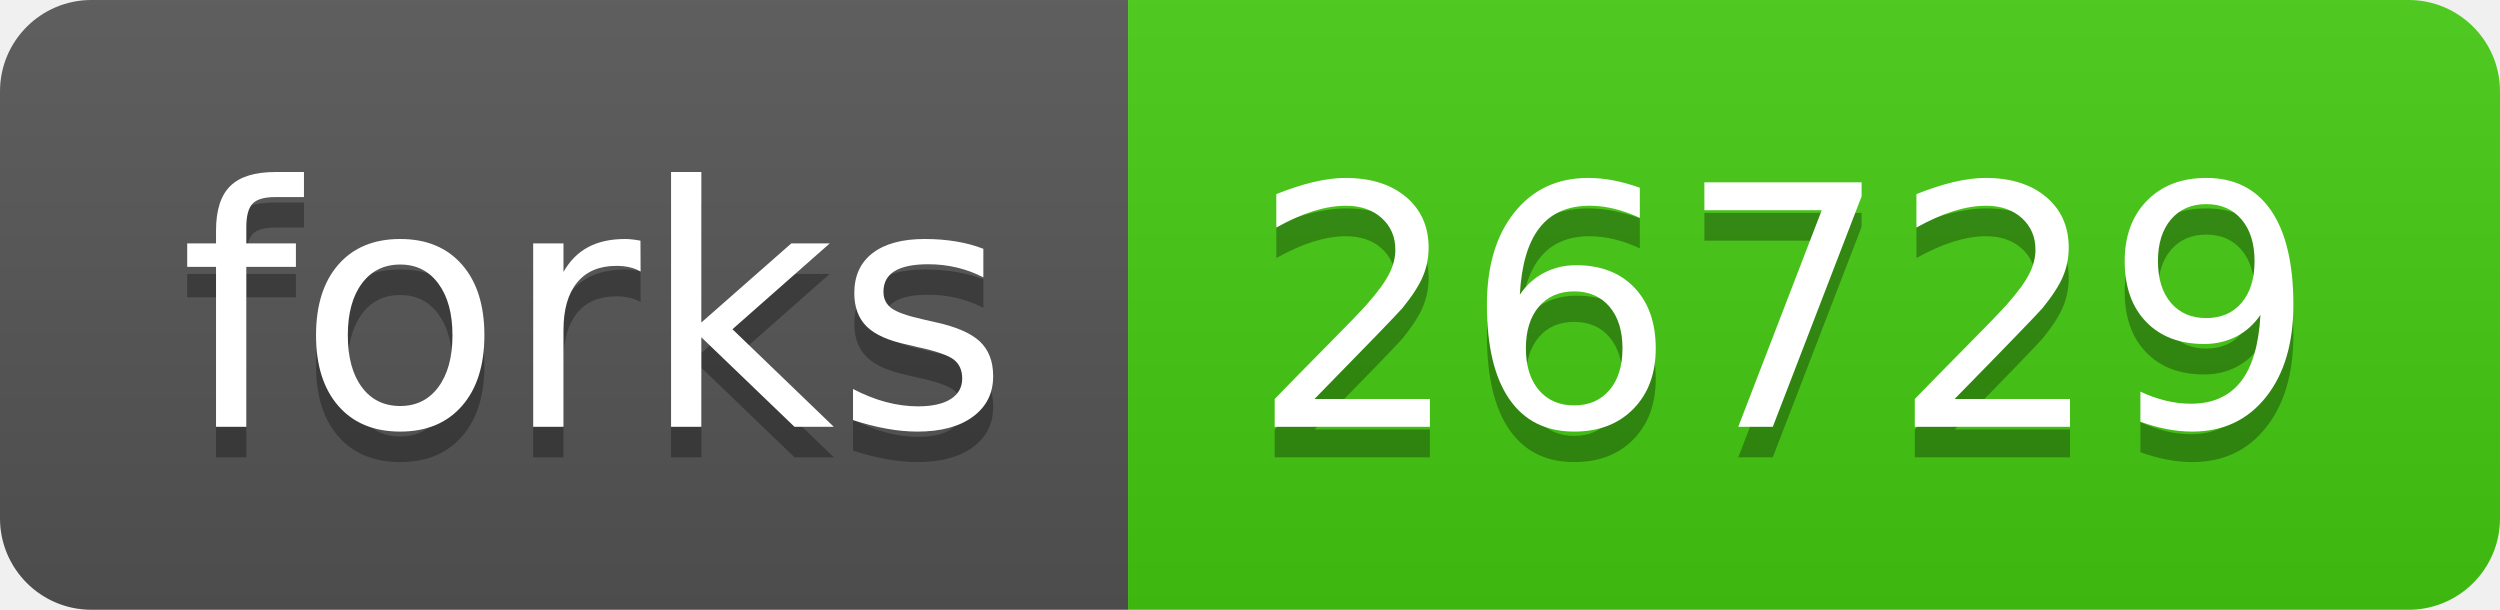
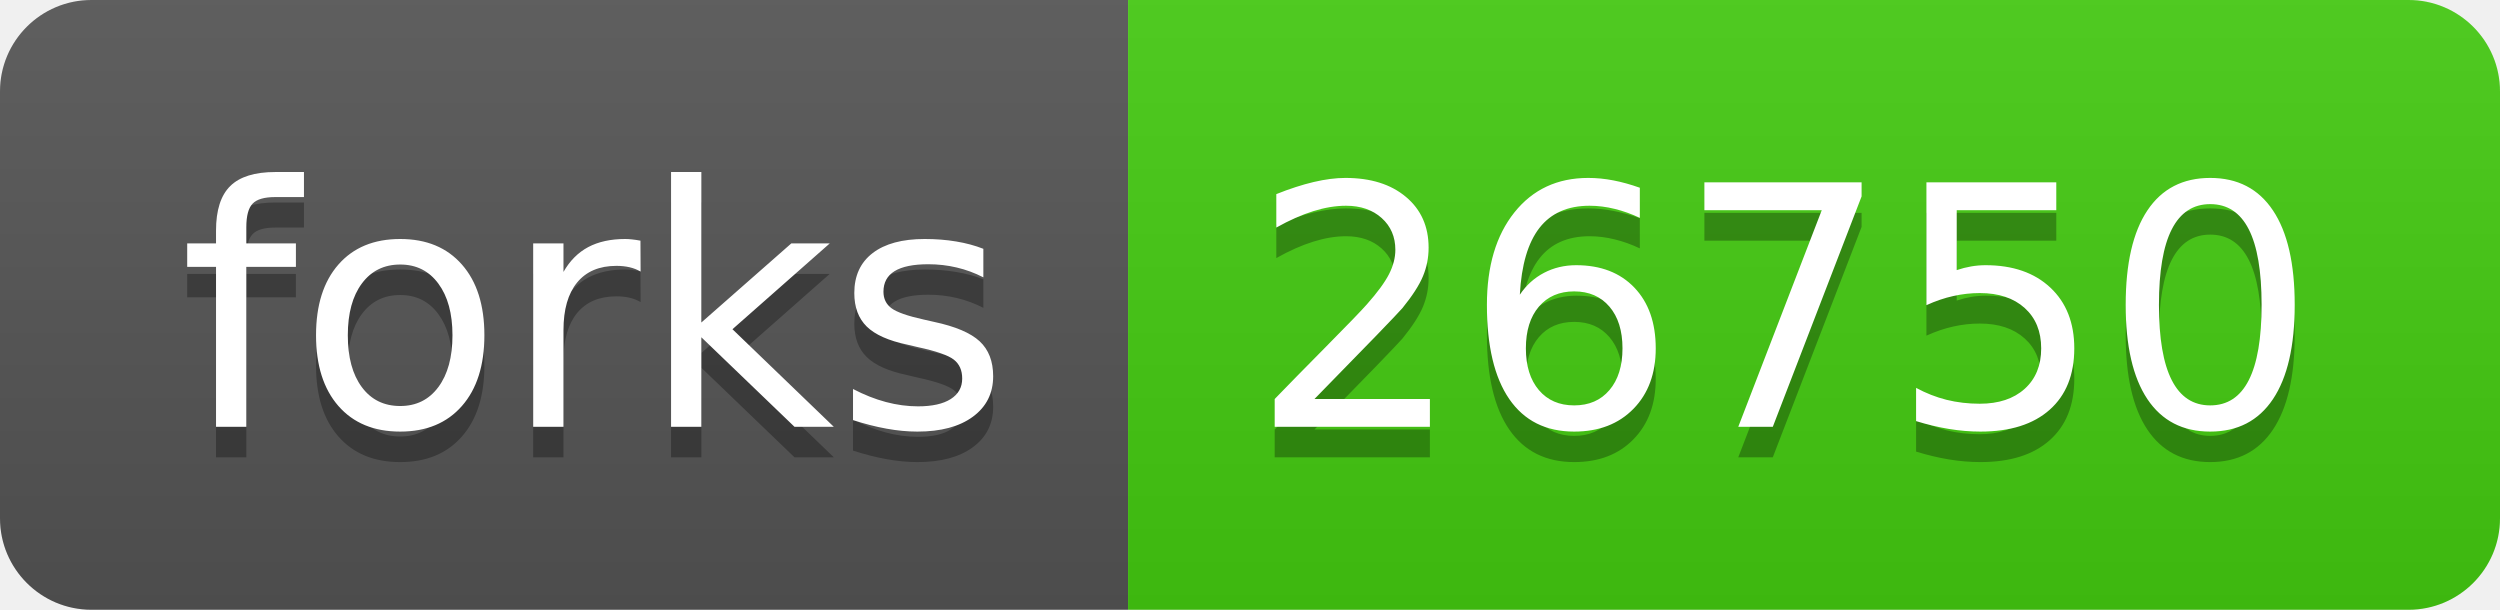
- <svg xmlns="http://www.w3.org/2000/svg" width="82" height="20" role="img" aria-label="forks: 26729">
+ <svg xmlns="http://www.w3.org/2000/svg" width="82" height="20" role="img" aria-label="forks: 26750">
  <linearGradient id="s" x2="0" y2="100%">
    <stop offset="0" stop-color="#bbb" stop-opacity=".1" />
    <stop offset="1" stop-opacity=".1" />
  </linearGradient>
  <clipPath id="r">
    <rect width="82" height="20" rx="3" fill="#fff" />
  </clipPath>
  <g clip-path="url(#r)">
    <rect width="37" height="20" fill="#555" />
    <rect x="37" width="45" height="20" fill="#4c1" />
    <rect width="82" height="20" fill="url(#s)" />
  </g>
  <g fill="#fff" text-anchor="middle" font-family="Verdana,Geneva,DejaVu Sans,sans-serif" text-rendering="geometricPrecision" font-size="110">
    <text aria-hidden="true" x="195" y="150" fill="#010101" fill-opacity=".3" transform="scale(.1)" textLength="270">forks</text>
    <text x="195" y="140" transform="scale(.1)" fill="#fff" textLength="270">forks</text>
-     <text aria-hidden="true" x="585" y="150" fill="#010101" fill-opacity=".3" transform="scale(.1)" textLength="350">26729</text>
-     <text x="585" y="140" transform="scale(.1)" fill="#fff" textLength="350">26729</text>
+     <text aria-hidden="true" x="585" y="150" fill="#010101" fill-opacity=".3" transform="scale(.1)" textLength="350">26750</text>
+     <text x="585" y="140" transform="scale(.1)" fill="#fff" textLength="350">26750</text>
  </g>
</svg>
